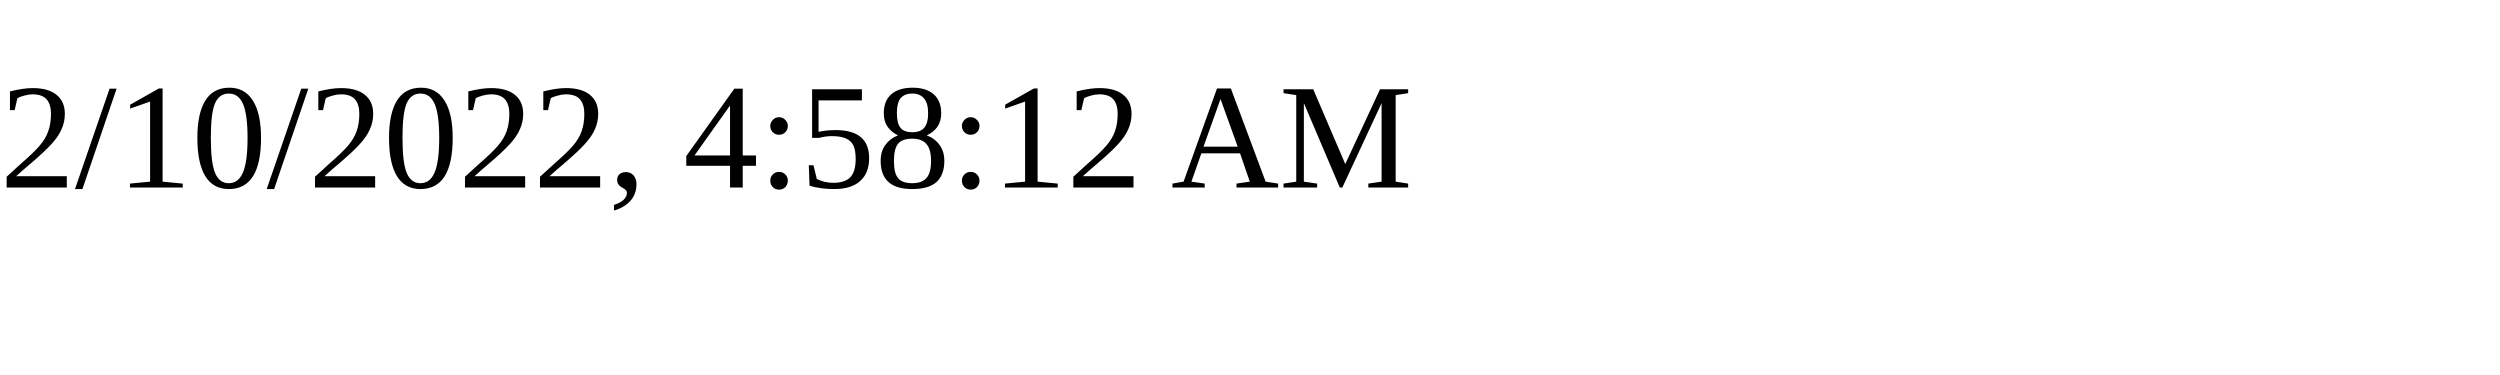
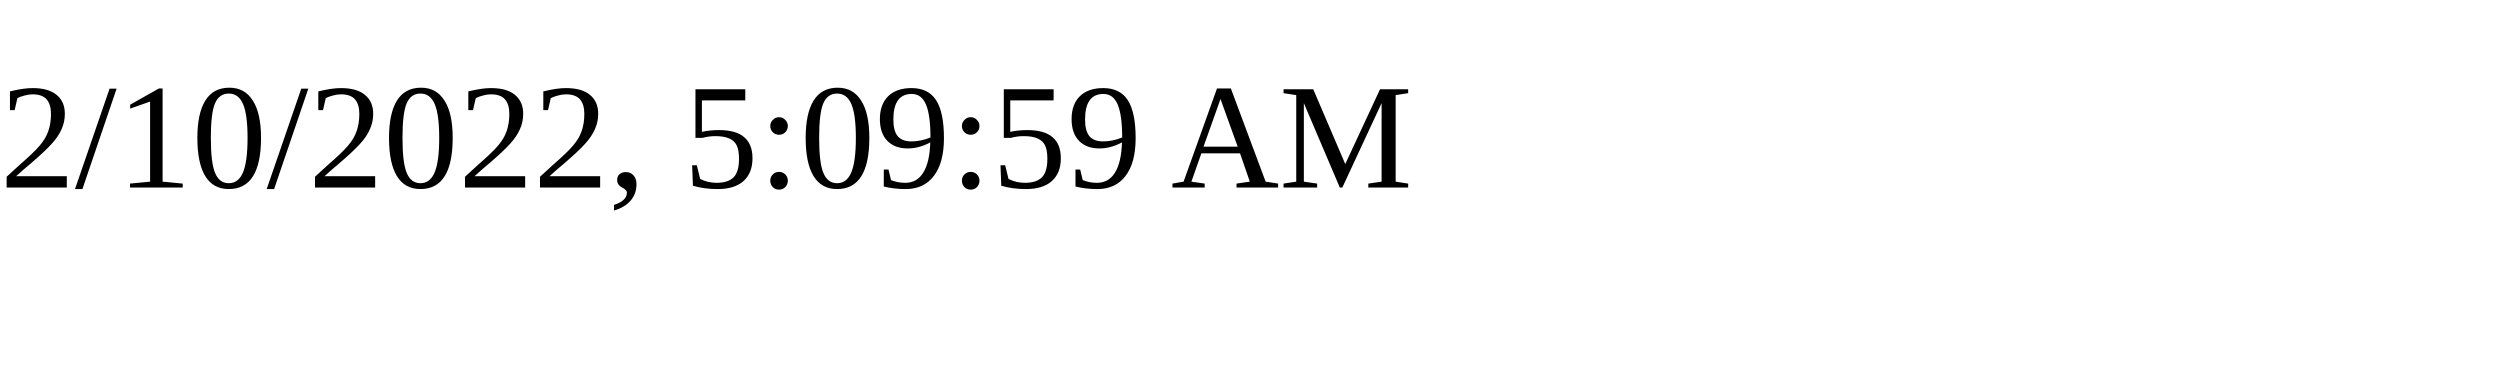
<svg xmlns="http://www.w3.org/2000/svg" height="30" width="200">
-   <text x="0" y="15">2/10/2022, 4:58:12 AM</text>
+   <text x="0" y="15">2/10/2022, 5:09:59 AM</text>
</svg>
